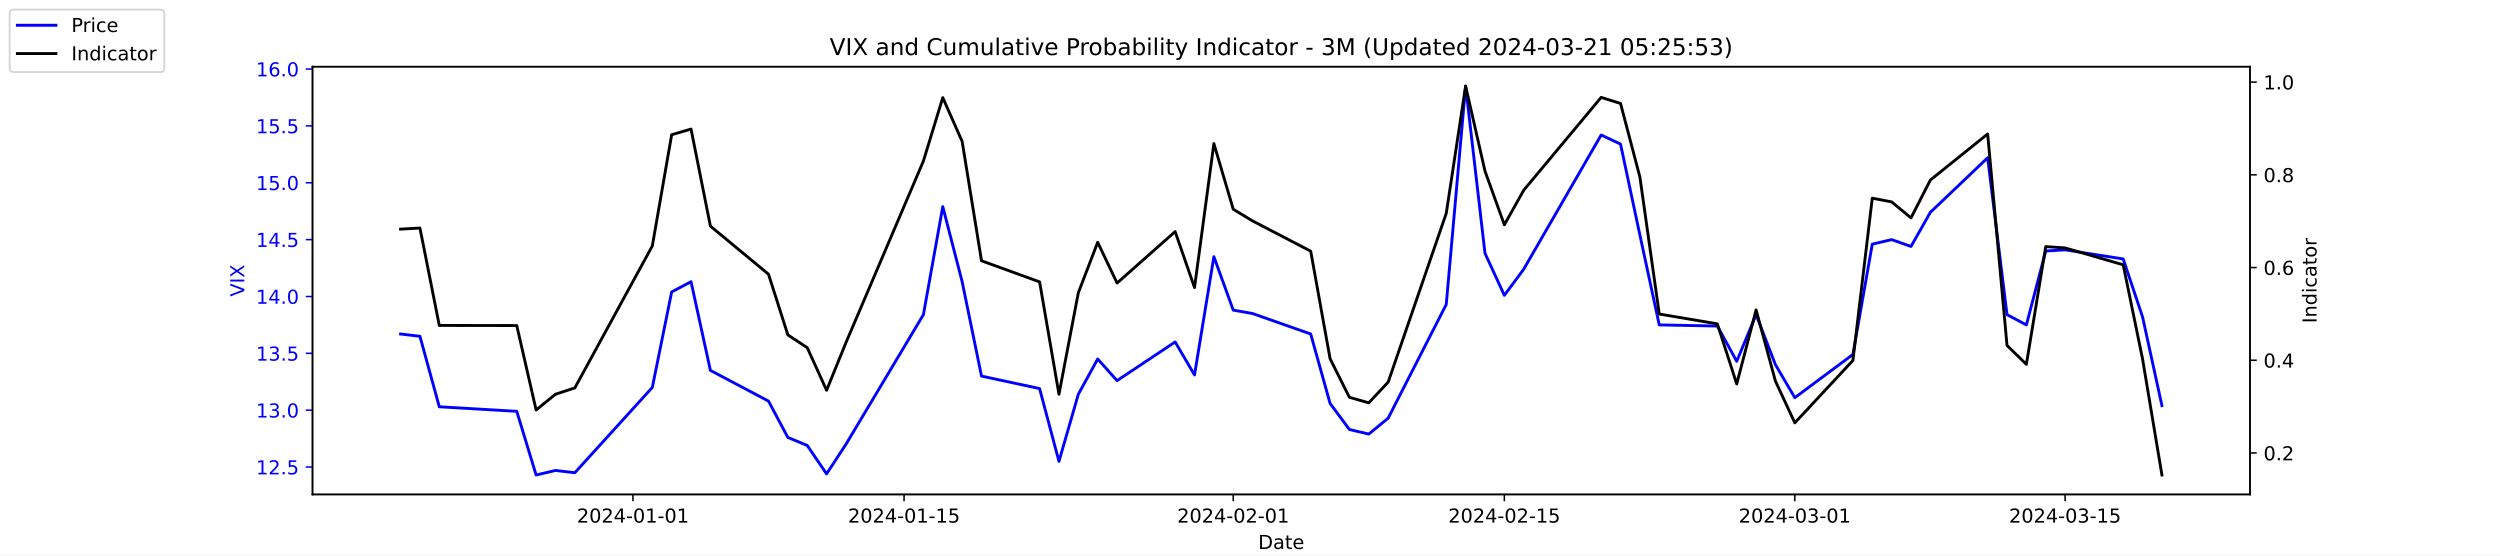
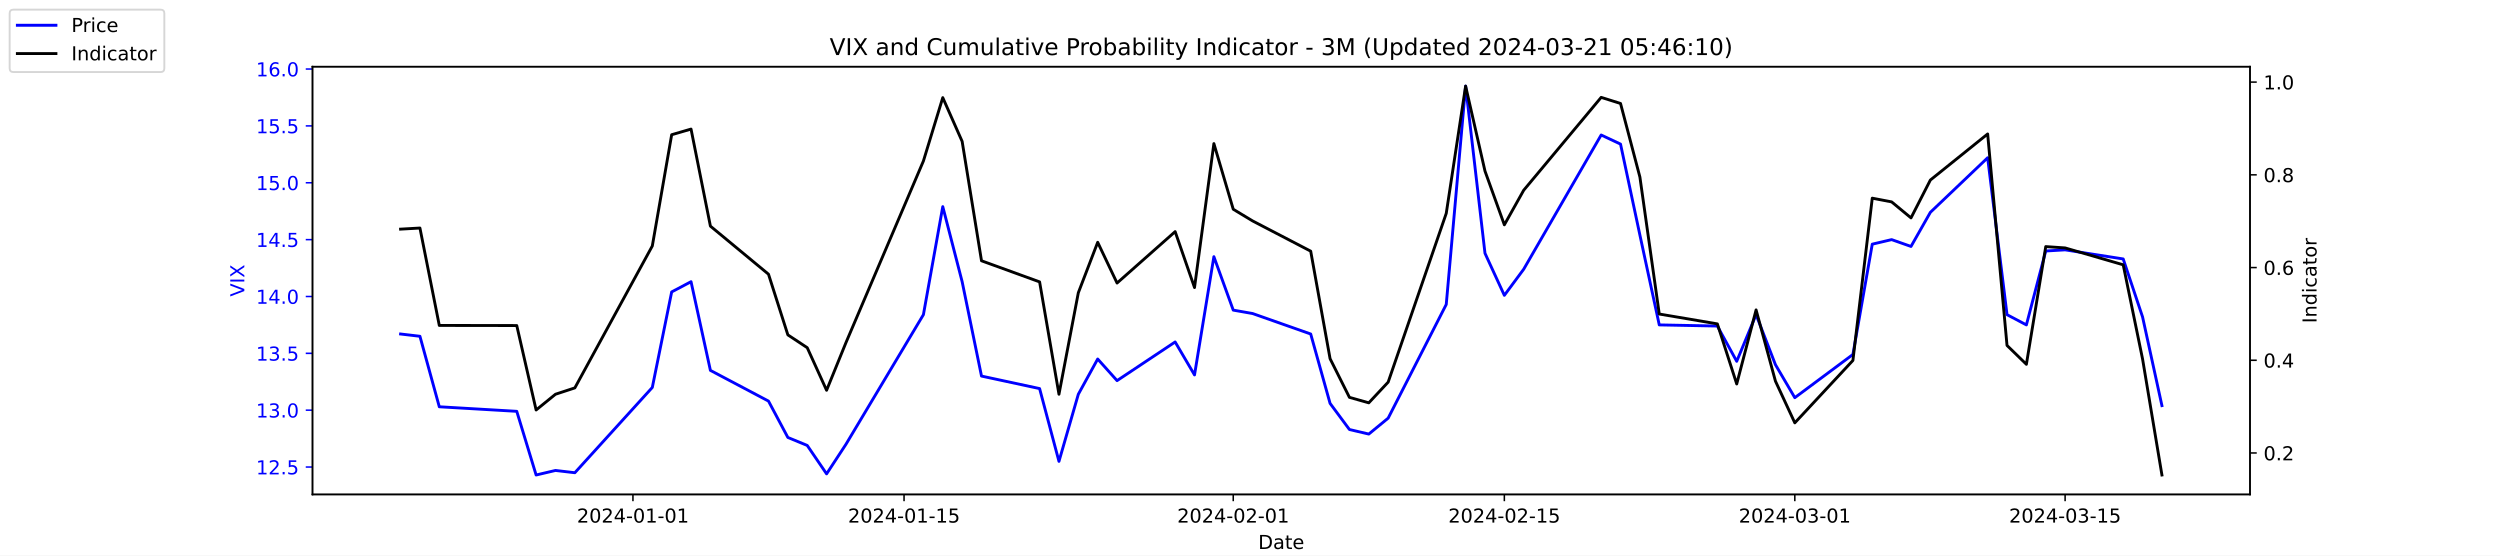
<svg xmlns="http://www.w3.org/2000/svg" xmlns:xlink="http://www.w3.org/1999/xlink" width="1296pt" height="288pt" viewBox="0 0 1296 288" version="1.1">
  <defs>
    <style type="text/css">*{stroke-linejoin: round; stroke-linecap: butt}</style>
  </defs>
  <g id="figure_1">
    <g id="patch_1">
      <path d="M 0 288  L 1296 288  L 1296 0  L 0 0  z " style="fill: #ffffff" />
    </g>
    <g id="axes_1">
      <g id="patch_2">
        <path d="M 162 256.32  L 1166.4 256.32  L 1166.4 34.56  L 162 34.56  z " style="fill: #ffffff" />
      </g>
      <g id="matplotlib.axis_1">
        <g id="xtick_1">
          <g id="line2d_1">
            <defs>
-               <path id="m67a5e2d4c6" d="M 0 0  L 0 3.5  " style="stroke: #000000; stroke-width: 0.8" />
+               <path id="m54976700dc" d="M 0 0  L 0 3.5  " style="stroke: #000000; stroke-width: 0.8" />
            </defs>
            <g>
-               <use xlink:href="#m67a5e2d4c6" x="328.117" y="256.32" style="stroke: #000000; stroke-width: 0.8" />
+               <use xlink:href="#m54976700dc" x="328.117" y="256.32" style="stroke: #000000; stroke-width: 0.8" />
            </g>
          </g>
          <g id="text_1">
            <g transform="translate(299.0595 270.9184) scale(0.1 -0.1)">
              <defs>
                <path id="DejaVuSans-32" d="M 1228 531  L 3431 531  L 3431 0  L 469 0  L 469 531  Q 828 903 1448 1529  Q 2069 2156 2228 2338  Q 2531 2678 2651 2914  Q 2772 3150 2772 3378  Q 2772 3750 2511 3984  Q 2250 4219 1831 4219  Q 1534 4219 1204 4116  Q 875 4013 500 3803  L 500 4441  Q 881 4594 1212 4672  Q 1544 4750 1819 4750  Q 2544 4750 2975 4387  Q 3406 4025 3406 3419  Q 3406 3131 3298 2873  Q 3191 2616 2906 2266  Q 2828 2175 2409 1742  Q 1991 1309 1228 531  z " transform="scale(0.015625)" />
                <path id="DejaVuSans-30" d="M 2034 4250  Q 1547 4250 1301 3770  Q 1056 3291 1056 2328  Q 1056 1369 1301 889  Q 1547 409 2034 409  Q 2525 409 2770 889  Q 3016 1369 3016 2328  Q 3016 3291 2770 3770  Q 2525 4250 2034 4250  z M 2034 4750  Q 2819 4750 3233 4129  Q 3647 3509 3647 2328  Q 3647 1150 3233 529  Q 2819 -91 2034 -91  Q 1250 -91 836 529  Q 422 1150 422 2328  Q 422 3509 836 4129  Q 1250 4750 2034 4750  z " transform="scale(0.015625)" />
                <path id="DejaVuSans-34" d="M 2419 4116  L 825 1625  L 2419 1625  L 2419 4116  z M 2253 4666  L 3047 4666  L 3047 1625  L 3713 1625  L 3713 1100  L 3047 1100  L 3047 0  L 2419 0  L 2419 1100  L 313 1100  L 313 1709  L 2253 4666  z " transform="scale(0.015625)" />
                <path id="DejaVuSans-2d" d="M 313 2009  L 1997 2009  L 1997 1497  L 313 1497  L 313 2009  z " transform="scale(0.015625)" />
                <path id="DejaVuSans-31" d="M 794 531  L 1825 531  L 1825 4091  L 703 3866  L 703 4441  L 1819 4666  L 2450 4666  L 2450 531  L 3481 531  L 3481 0  L 794 0  L 794 531  z " transform="scale(0.015625)" />
              </defs>
              <use xlink:href="#DejaVuSans-32" />
              <use xlink:href="#DejaVuSans-30" x="63.623" />
              <use xlink:href="#DejaVuSans-32" x="127.246" />
              <use xlink:href="#DejaVuSans-34" x="190.869" />
              <use xlink:href="#DejaVuSans-2d" x="254.492" />
              <use xlink:href="#DejaVuSans-30" x="290.576" />
              <use xlink:href="#DejaVuSans-31" x="354.199" />
              <use xlink:href="#DejaVuSans-2d" x="417.822" />
              <use xlink:href="#DejaVuSans-30" x="453.906" />
              <use xlink:href="#DejaVuSans-31" x="517.529" />
            </g>
          </g>
        </g>
        <g id="xtick_2">
          <g id="line2d_2">
            <g>
-               <use xlink:href="#m67a5e2d4c6" x="468.657" y="256.32" style="stroke: #000000; stroke-width: 0.8" />
+               <use xlink:href="#m54976700dc" x="468.657" y="256.32" style="stroke: #000000; stroke-width: 0.8" />
            </g>
          </g>
          <g id="text_2">
            <g transform="translate(439.5994 270.9184) scale(0.1 -0.1)">
              <defs>
                <path id="DejaVuSans-35" d="M 691 4666  L 3169 4666  L 3169 4134  L 1269 4134  L 1269 2991  Q 1406 3038 1543 3061  Q 1681 3084 1819 3084  Q 2600 3084 3056 2656  Q 3513 2228 3513 1497  Q 3513 744 3044 326  Q 2575 -91 1722 -91  Q 1428 -91 1123 -41  Q 819 9 494 109  L 494 744  Q 775 591 1075 516  Q 1375 441 1709 441  Q 2250 441 2565 725  Q 2881 1009 2881 1497  Q 2881 1984 2565 2268  Q 2250 2553 1709 2553  Q 1456 2553 1204 2497  Q 953 2441 691 2322  L 691 4666  z " transform="scale(0.015625)" />
              </defs>
              <use xlink:href="#DejaVuSans-32" />
              <use xlink:href="#DejaVuSans-30" x="63.623" />
              <use xlink:href="#DejaVuSans-32" x="127.246" />
              <use xlink:href="#DejaVuSans-34" x="190.869" />
              <use xlink:href="#DejaVuSans-2d" x="254.492" />
              <use xlink:href="#DejaVuSans-30" x="290.576" />
              <use xlink:href="#DejaVuSans-31" x="354.199" />
              <use xlink:href="#DejaVuSans-2d" x="417.822" />
              <use xlink:href="#DejaVuSans-31" x="453.906" />
              <use xlink:href="#DejaVuSans-35" x="517.529" />
            </g>
          </g>
        </g>
        <g id="xtick_3">
          <g id="line2d_3">
            <g>
-               <use xlink:href="#m67a5e2d4c6" x="639.313" y="256.32" style="stroke: #000000; stroke-width: 0.8" />
+               <use xlink:href="#m54976700dc" x="639.313" y="256.32" style="stroke: #000000; stroke-width: 0.8" />
            </g>
          </g>
          <g id="text_3">
            <g transform="translate(610.2549 270.9184) scale(0.1 -0.1)">
              <use xlink:href="#DejaVuSans-32" />
              <use xlink:href="#DejaVuSans-30" x="63.623" />
              <use xlink:href="#DejaVuSans-32" x="127.246" />
              <use xlink:href="#DejaVuSans-34" x="190.869" />
              <use xlink:href="#DejaVuSans-2d" x="254.492" />
              <use xlink:href="#DejaVuSans-30" x="290.576" />
              <use xlink:href="#DejaVuSans-32" x="354.199" />
              <use xlink:href="#DejaVuSans-2d" x="417.822" />
              <use xlink:href="#DejaVuSans-30" x="453.906" />
              <use xlink:href="#DejaVuSans-31" x="517.529" />
            </g>
          </g>
        </g>
        <g id="xtick_4">
          <g id="line2d_4">
            <g>
-               <use xlink:href="#m67a5e2d4c6" x="779.853" y="256.32" style="stroke: #000000; stroke-width: 0.8" />
+               <use xlink:href="#m54976700dc" x="779.853" y="256.32" style="stroke: #000000; stroke-width: 0.8" />
            </g>
          </g>
          <g id="text_4">
            <g transform="translate(750.7948 270.9184) scale(0.1 -0.1)">
              <use xlink:href="#DejaVuSans-32" />
              <use xlink:href="#DejaVuSans-30" x="63.623" />
              <use xlink:href="#DejaVuSans-32" x="127.246" />
              <use xlink:href="#DejaVuSans-34" x="190.869" />
              <use xlink:href="#DejaVuSans-2d" x="254.492" />
              <use xlink:href="#DejaVuSans-30" x="290.576" />
              <use xlink:href="#DejaVuSans-32" x="354.199" />
              <use xlink:href="#DejaVuSans-2d" x="417.822" />
              <use xlink:href="#DejaVuSans-31" x="453.906" />
              <use xlink:href="#DejaVuSans-35" x="517.529" />
            </g>
          </g>
        </g>
        <g id="xtick_5">
          <g id="line2d_5">
            <g>
-               <use xlink:href="#m67a5e2d4c6" x="930.431" y="256.32" style="stroke: #000000; stroke-width: 0.8" />
+               <use xlink:href="#m54976700dc" x="930.431" y="256.32" style="stroke: #000000; stroke-width: 0.8" />
            </g>
          </g>
          <g id="text_5">
            <g transform="translate(901.3732 270.9184) scale(0.1 -0.1)">
              <defs>
                <path id="DejaVuSans-33" d="M 2597 2516  Q 3050 2419 3304 2112  Q 3559 1806 3559 1356  Q 3559 666 3084 287  Q 2609 -91 1734 -91  Q 1441 -91 1130 -33  Q 819 25 488 141  L 488 750  Q 750 597 1062 519  Q 1375 441 1716 441  Q 2309 441 2620 675  Q 2931 909 2931 1356  Q 2931 1769 2642 2001  Q 2353 2234 1838 2234  L 1294 2234  L 1294 2753  L 1863 2753  Q 2328 2753 2575 2939  Q 2822 3125 2822 3475  Q 2822 3834 2567 4026  Q 2313 4219 1838 4219  Q 1578 4219 1281 4162  Q 984 4106 628 3988  L 628 4550  Q 988 4650 1302 4700  Q 1616 4750 1894 4750  Q 2613 4750 3031 4423  Q 3450 4097 3450 3541  Q 3450 3153 3228 2886  Q 3006 2619 2597 2516  z " transform="scale(0.015625)" />
              </defs>
              <use xlink:href="#DejaVuSans-32" />
              <use xlink:href="#DejaVuSans-30" x="63.623" />
              <use xlink:href="#DejaVuSans-32" x="127.246" />
              <use xlink:href="#DejaVuSans-34" x="190.869" />
              <use xlink:href="#DejaVuSans-2d" x="254.492" />
              <use xlink:href="#DejaVuSans-30" x="290.576" />
              <use xlink:href="#DejaVuSans-33" x="354.199" />
              <use xlink:href="#DejaVuSans-2d" x="417.822" />
              <use xlink:href="#DejaVuSans-30" x="453.906" />
              <use xlink:href="#DejaVuSans-31" x="517.529" />
            </g>
          </g>
        </g>
        <g id="xtick_6">
          <g id="line2d_6">
            <g>
-               <use xlink:href="#m67a5e2d4c6" x="1070.553" y="256.32" style="stroke: #000000; stroke-width: 0.8" />
+               <use xlink:href="#m54976700dc" x="1070.553" y="256.32" style="stroke: #000000; stroke-width: 0.8" />
            </g>
          </g>
          <g id="text_6">
            <g transform="translate(1041.495 270.9184) scale(0.1 -0.1)">
              <use xlink:href="#DejaVuSans-32" />
              <use xlink:href="#DejaVuSans-30" x="63.623" />
              <use xlink:href="#DejaVuSans-32" x="127.246" />
              <use xlink:href="#DejaVuSans-34" x="190.869" />
              <use xlink:href="#DejaVuSans-2d" x="254.492" />
              <use xlink:href="#DejaVuSans-30" x="290.576" />
              <use xlink:href="#DejaVuSans-33" x="354.199" />
              <use xlink:href="#DejaVuSans-2d" x="417.822" />
              <use xlink:href="#DejaVuSans-31" x="453.906" />
              <use xlink:href="#DejaVuSans-35" x="517.529" />
            </g>
          </g>
        </g>
        <g id="text_7">
          <g transform="translate(652.2492 284.5966) scale(0.1 -0.1)">
            <defs>
              <path id="DejaVuSans-44" d="M 1259 4147  L 1259 519  L 2022 519  Q 2988 519 3436 956  Q 3884 1394 3884 2338  Q 3884 3275 3436 3711  Q 2988 4147 2022 4147  L 1259 4147  z M 628 4666  L 1925 4666  Q 3281 4666 3915 4102  Q 4550 3538 4550 2338  Q 4550 1131 3912 565  Q 3275 0 1925 0  L 628 0  L 628 4666  z " transform="scale(0.015625)" />
              <path id="DejaVuSans-61" d="M 2194 1759  Q 1497 1759 1228 1600  Q 959 1441 959 1056  Q 959 750 1161 570  Q 1363 391 1709 391  Q 2188 391 2477 730  Q 2766 1069 2766 1631  L 2766 1759  L 2194 1759  z M 3341 1997  L 3341 0  L 2766 0  L 2766 531  Q 2569 213 2275 61  Q 1981 -91 1556 -91  Q 1019 -91 701 211  Q 384 513 384 1019  Q 384 1609 779 1909  Q 1175 2209 1959 2209  L 2766 2209  L 2766 2266  Q 2766 2663 2505 2880  Q 2244 3097 1772 3097  Q 1472 3097 1187 3025  Q 903 2953 641 2809  L 641 3341  Q 956 3463 1253 3523  Q 1550 3584 1831 3584  Q 2591 3584 2966 3190  Q 3341 2797 3341 1997  z " transform="scale(0.015625)" />
              <path id="DejaVuSans-74" d="M 1172 4494  L 1172 3500  L 2356 3500  L 2356 3053  L 1172 3053  L 1172 1153  Q 1172 725 1289 603  Q 1406 481 1766 481  L 2356 481  L 2356 0  L 1766 0  Q 1100 0 847 248  Q 594 497 594 1153  L 594 3053  L 172 3053  L 172 3500  L 594 3500  L 594 4494  L 1172 4494  z " transform="scale(0.015625)" />
              <path id="DejaVuSans-65" d="M 3597 1894  L 3597 1613  L 953 1613  Q 991 1019 1311 708  Q 1631 397 2203 397  Q 2534 397 2845 478  Q 3156 559 3463 722  L 3463 178  Q 3153 47 2828 -22  Q 2503 -91 2169 -91  Q 1331 -91 842 396  Q 353 884 353 1716  Q 353 2575 817 3079  Q 1281 3584 2069 3584  Q 2775 3584 3186 3129  Q 3597 2675 3597 1894  z M 3022 2063  Q 3016 2534 2758 2815  Q 2500 3097 2075 3097  Q 1594 3097 1305 2825  Q 1016 2553 972 2059  L 3022 2063  z " transform="scale(0.015625)" />
            </defs>
            <use xlink:href="#DejaVuSans-44" />
            <use xlink:href="#DejaVuSans-61" x="77.002" />
            <use xlink:href="#DejaVuSans-74" x="138.281" />
            <use xlink:href="#DejaVuSans-65" x="177.49" />
          </g>
        </g>
      </g>
      <g id="matplotlib.axis_2">
        <g id="ytick_1">
          <g id="line2d_7">
            <defs>
-               <path id="m77e3bd11c6" d="M 0 0  L -3.5 0  " style="stroke: #0000ff; stroke-width: 0.8" />
+               <path id="m5f37b8e9ca" d="M 0 0  L -3.5 0  " style="stroke: #0000ff; stroke-width: 0.8" />
            </defs>
            <g>
-               <use xlink:href="#m77e3bd11c6" x="162" y="242.114" style="fill: #0000ff; stroke: #0000ff; stroke-width: 0.8" />
+               <use xlink:href="#m5f37b8e9ca" x="162" y="242.114" style="fill: #0000ff; stroke: #0000ff; stroke-width: 0.8" />
            </g>
          </g>
          <g id="text_8">
            <g style="fill: #0000ff" transform="translate(132.7344 245.9129) scale(0.1 -0.1)">
              <defs>
                <path id="DejaVuSans-2e" d="M 684 794  L 1344 794  L 1344 0  L 684 0  L 684 794  z " transform="scale(0.015625)" />
              </defs>
              <use xlink:href="#DejaVuSans-31" />
              <use xlink:href="#DejaVuSans-32" x="63.623" />
              <use xlink:href="#DejaVuSans-2e" x="127.246" />
              <use xlink:href="#DejaVuSans-35" x="159.033" />
            </g>
          </g>
        </g>
        <g id="ytick_2">
          <g id="line2d_8">
            <g>
-               <use xlink:href="#m77e3bd11c6" x="162" y="212.64" style="fill: #0000ff; stroke: #0000ff; stroke-width: 0.8" />
+               <use xlink:href="#m5f37b8e9ca" x="162" y="212.64" style="fill: #0000ff; stroke: #0000ff; stroke-width: 0.8" />
            </g>
          </g>
          <g id="text_9">
            <g style="fill: #0000ff" transform="translate(132.7344 216.4392) scale(0.1 -0.1)">
              <use xlink:href="#DejaVuSans-31" />
              <use xlink:href="#DejaVuSans-33" x="63.623" />
              <use xlink:href="#DejaVuSans-2e" x="127.246" />
              <use xlink:href="#DejaVuSans-30" x="159.033" />
            </g>
          </g>
        </g>
        <g id="ytick_3">
          <g id="line2d_9">
            <g>
-               <use xlink:href="#m77e3bd11c6" x="162" y="183.166" style="fill: #0000ff; stroke: #0000ff; stroke-width: 0.8" />
+               <use xlink:href="#m5f37b8e9ca" x="162" y="183.166" style="fill: #0000ff; stroke: #0000ff; stroke-width: 0.8" />
            </g>
          </g>
          <g id="text_10">
            <g style="fill: #0000ff" transform="translate(132.7344 186.9656) scale(0.1 -0.1)">
              <use xlink:href="#DejaVuSans-31" />
              <use xlink:href="#DejaVuSans-33" x="63.623" />
              <use xlink:href="#DejaVuSans-2e" x="127.246" />
              <use xlink:href="#DejaVuSans-35" x="159.033" />
            </g>
          </g>
        </g>
        <g id="ytick_4">
          <g id="line2d_10">
            <g>
-               <use xlink:href="#m77e3bd11c6" x="162" y="153.693" style="fill: #0000ff; stroke: #0000ff; stroke-width: 0.8" />
+               <use xlink:href="#m5f37b8e9ca" x="162" y="153.693" style="fill: #0000ff; stroke: #0000ff; stroke-width: 0.8" />
            </g>
          </g>
          <g id="text_11">
            <g style="fill: #0000ff" transform="translate(132.7344 157.4919) scale(0.1 -0.1)">
              <use xlink:href="#DejaVuSans-31" />
              <use xlink:href="#DejaVuSans-34" x="63.623" />
              <use xlink:href="#DejaVuSans-2e" x="127.246" />
              <use xlink:href="#DejaVuSans-30" x="159.033" />
            </g>
          </g>
        </g>
        <g id="ytick_5">
          <g id="line2d_11">
            <g>
-               <use xlink:href="#m77e3bd11c6" x="162" y="124.219" style="fill: #0000ff; stroke: #0000ff; stroke-width: 0.8" />
+               <use xlink:href="#m5f37b8e9ca" x="162" y="124.219" style="fill: #0000ff; stroke: #0000ff; stroke-width: 0.8" />
            </g>
          </g>
          <g id="text_12">
            <g style="fill: #0000ff" transform="translate(132.7344 128.0182) scale(0.1 -0.1)">
              <use xlink:href="#DejaVuSans-31" />
              <use xlink:href="#DejaVuSans-34" x="63.623" />
              <use xlink:href="#DejaVuSans-2e" x="127.246" />
              <use xlink:href="#DejaVuSans-35" x="159.033" />
            </g>
          </g>
        </g>
        <g id="ytick_6">
          <g id="line2d_12">
            <g>
-               <use xlink:href="#m77e3bd11c6" x="162" y="94.745" style="fill: #0000ff; stroke: #0000ff; stroke-width: 0.8" />
+               <use xlink:href="#m5f37b8e9ca" x="162" y="94.745" style="fill: #0000ff; stroke: #0000ff; stroke-width: 0.8" />
            </g>
          </g>
          <g id="text_13">
            <g style="fill: #0000ff" transform="translate(132.7344 98.5445) scale(0.1 -0.1)">
              <use xlink:href="#DejaVuSans-31" />
              <use xlink:href="#DejaVuSans-35" x="63.623" />
              <use xlink:href="#DejaVuSans-2e" x="127.246" />
              <use xlink:href="#DejaVuSans-30" x="159.033" />
            </g>
          </g>
        </g>
        <g id="ytick_7">
          <g id="line2d_13">
            <g>
-               <use xlink:href="#m77e3bd11c6" x="162" y="65.272" style="fill: #0000ff; stroke: #0000ff; stroke-width: 0.8" />
+               <use xlink:href="#m5f37b8e9ca" x="162" y="65.272" style="fill: #0000ff; stroke: #0000ff; stroke-width: 0.8" />
            </g>
          </g>
          <g id="text_14">
            <g style="fill: #0000ff" transform="translate(132.7344 69.07082) scale(0.1 -0.1)">
              <use xlink:href="#DejaVuSans-31" />
              <use xlink:href="#DejaVuSans-35" x="63.623" />
              <use xlink:href="#DejaVuSans-2e" x="127.246" />
              <use xlink:href="#DejaVuSans-35" x="159.033" />
            </g>
          </g>
        </g>
        <g id="ytick_8">
          <g id="line2d_14">
            <g>
-               <use xlink:href="#m77e3bd11c6" x="162" y="35.798" style="fill: #0000ff; stroke: #0000ff; stroke-width: 0.8" />
+               <use xlink:href="#m5f37b8e9ca" x="162" y="35.798" style="fill: #0000ff; stroke: #0000ff; stroke-width: 0.8" />
            </g>
          </g>
          <g id="text_15">
            <g style="fill: #0000ff" transform="translate(132.7344 39.59714) scale(0.1 -0.1)">
              <defs>
                <path id="DejaVuSans-36" d="M 2113 2584  Q 1688 2584 1439 2293  Q 1191 2003 1191 1497  Q 1191 994 1439 701  Q 1688 409 2113 409  Q 2538 409 2786 701  Q 3034 994 3034 1497  Q 3034 2003 2786 2293  Q 2538 2584 2113 2584  z M 3366 4563  L 3366 3988  Q 3128 4100 2886 4159  Q 2644 4219 2406 4219  Q 1781 4219 1451 3797  Q 1122 3375 1075 2522  Q 1259 2794 1537 2939  Q 1816 3084 2150 3084  Q 2853 3084 3261 2657  Q 3669 2231 3669 1497  Q 3669 778 3244 343  Q 2819 -91 2113 -91  Q 1303 -91 875 529  Q 447 1150 447 2328  Q 447 3434 972 4092  Q 1497 4750 2381 4750  Q 2619 4750 2861 4703  Q 3103 4656 3366 4563  z " transform="scale(0.015625)" />
              </defs>
              <use xlink:href="#DejaVuSans-31" />
              <use xlink:href="#DejaVuSans-36" x="63.623" />
              <use xlink:href="#DejaVuSans-2e" x="127.246" />
              <use xlink:href="#DejaVuSans-30" x="159.033" />
            </g>
          </g>
        </g>
        <g id="text_16">
          <g style="fill: #0000ff" transform="translate(126.6547 153.7603) rotate(-90) scale(0.1 -0.1)">
            <defs>
              <path id="DejaVuSans-56" d="M 1831 0  L 50 4666  L 709 4666  L 2188 738  L 3669 4666  L 4325 4666  L 2547 0  L 1831 0  z " transform="scale(0.015625)" />
              <path id="DejaVuSans-49" d="M 628 4666  L 1259 4666  L 1259 0  L 628 0  L 628 4666  z " transform="scale(0.015625)" />
              <path id="DejaVuSans-58" d="M 403 4666  L 1081 4666  L 2241 2931  L 3406 4666  L 4084 4666  L 2584 2425  L 4184 0  L 3506 0  L 2194 1984  L 872 0  L 191 0  L 1856 2491  L 403 4666  z " transform="scale(0.015625)" />
            </defs>
            <use xlink:href="#DejaVuSans-56" />
            <use xlink:href="#DejaVuSans-49" x="68.408" />
            <use xlink:href="#DejaVuSans-58" x="97.9" />
          </g>
        </g>
      </g>
      <g id="line2d_15">
-         <path d="M 207.655 173.145  L 217.693 174.324  L 227.732 210.872  L 267.886 213.23  L 277.924 246.24  L 287.963 243.882  L 298.002 245.061  L 338.156 200.851  L 348.194 151.335  L 358.233 146.029  L 368.272 192.008  L 398.387 207.924  L 408.426 226.787  L 418.464 230.914  L 428.503 245.651  L 438.541 230.324  L 478.696 163.124  L 488.734 107.124  L 498.773 146.029  L 508.811 194.956  L 538.927 201.44  L 548.966 239.166  L 559.004 204.387  L 569.043 186.114  L 579.081 197.314  L 609.197 177.272  L 619.236 194.366  L 629.274 133.061  L 639.313 160.766  L 649.351 162.535  L 679.467 173.145  L 689.506 209.103  L 699.544 222.661  L 709.583 225.019  L 719.621 216.766  L 749.737 157.819  L 759.775 44.64  L 769.814 131.293  L 779.853 153.103  L 789.891 139.545  L 830.045 69.987  L 840.084 74.703  L 850.123 121.861  L 860.161 168.429  L 890.277 169.019  L 900.315 187.293  L 910.354 163.124  L 920.392 189.061  L 930.431 206.156  L 960.547 183.756  L 970.585 126.577  L 980.624 124.219  L 990.662 127.756  L 1000.701 110.072  L 1030.398 81.777  L 1040.437 163.124  L 1050.476 168.429  L 1060.514 130.114  L 1070.553 129.524  L 1100.668 134.24  L 1110.707 164.303  L 1120.745 210.282  " clip-path="url(#p965112aa4f)" style="fill: none; stroke: #0000ff; stroke-width: 1.5; stroke-linecap: square" />
+         <path d="M 207.655 173.145  L 217.693 174.324  L 227.732 210.872  L 267.886 213.23  L 277.924 246.24  L 287.963 243.882  L 298.002 245.061  L 338.156 200.851  L 348.194 151.335  L 358.233 146.029  L 368.272 192.008  L 398.387 207.924  L 408.426 226.787  L 418.464 230.914  L 428.503 245.651  L 438.541 230.324  L 478.696 163.124  L 488.734 107.124  L 498.773 146.029  L 508.811 194.956  L 538.927 201.44  L 548.966 239.166  L 559.004 204.387  L 569.043 186.114  L 579.081 197.314  L 609.197 177.272  L 619.236 194.366  L 629.274 133.061  L 639.313 160.766  L 649.351 162.535  L 679.467 173.145  L 689.506 209.103  L 699.544 222.661  L 709.583 225.019  L 719.621 216.766  L 749.737 157.819  L 759.775 44.64  L 769.814 131.293  L 779.853 153.103  L 789.891 139.545  L 830.045 69.987  L 840.084 74.703  L 850.123 121.861  L 860.161 168.429  L 890.277 169.019  L 900.315 187.293  L 910.354 163.124  L 920.392 189.061  L 930.431 206.156  L 960.547 183.756  L 970.585 126.577  L 980.624 124.219  L 990.662 127.756  L 1000.701 110.072  L 1030.398 81.777  L 1040.437 163.124  L 1050.476 168.429  L 1060.514 130.114  L 1070.553 129.524  L 1100.668 134.24  L 1110.707 164.303  L 1120.745 210.282  " clip-path="url(#p21f5f10efd)" style="fill: none; stroke: #0000ff; stroke-width: 1.5; stroke-linecap: square" />
      </g>
      <g id="patch_3">
        <path d="M 162 256.32  L 162 34.56  " style="fill: none; stroke: #000000; stroke-width: 0.8; stroke-linejoin: miter; stroke-linecap: square" />
      </g>
      <g id="patch_4">
        <path d="M 1166.4 256.32  L 1166.4 34.56  " style="fill: none; stroke: #000000; stroke-width: 0.8; stroke-linejoin: miter; stroke-linecap: square" />
      </g>
      <g id="patch_5">
        <path d="M 162 256.32  L 1166.4 256.32  " style="fill: none; stroke: #000000; stroke-width: 0.8; stroke-linejoin: miter; stroke-linecap: square" />
      </g>
      <g id="patch_6">
        <path d="M 162 34.56  L 1166.4 34.56  " style="fill: none; stroke: #000000; stroke-width: 0.8; stroke-linejoin: miter; stroke-linecap: square" />
      </g>
    </g>
    <g id="axes_2">
      <g id="matplotlib.axis_3">
        <g id="ytick_9">
          <g id="line2d_16">
            <defs>
-               <path id="m6b52534c2d" d="M 0 0  L 3.5 0  " style="stroke: #000000; stroke-width: 0.8" />
+               <path id="mcc34819fd2" d="M 0 0  L 3.5 0  " style="stroke: #000000; stroke-width: 0.8" />
            </defs>
            <g>
-               <use xlink:href="#m6b52534c2d" x="1166.4" y="234.83" style="stroke: #000000; stroke-width: 0.8" />
+               <use xlink:href="#mcc34819fd2" x="1166.4" y="234.83" style="stroke: #000000; stroke-width: 0.8" />
            </g>
          </g>
          <g id="text_17">
            <g transform="translate(1173.4 238.6289) scale(0.1 -0.1)">
              <use xlink:href="#DejaVuSans-30" />
              <use xlink:href="#DejaVuSans-2e" x="63.623" />
              <use xlink:href="#DejaVuSans-32" x="95.41" />
            </g>
          </g>
        </g>
        <g id="ytick_10">
          <g id="line2d_17">
            <g>
-               <use xlink:href="#m6b52534c2d" x="1166.4" y="186.763" style="stroke: #000000; stroke-width: 0.8" />
+               <use xlink:href="#mcc34819fd2" x="1166.4" y="186.763" style="stroke: #000000; stroke-width: 0.8" />
            </g>
          </g>
          <g id="text_18">
            <g transform="translate(1173.4 190.5618) scale(0.1 -0.1)">
              <use xlink:href="#DejaVuSans-30" />
              <use xlink:href="#DejaVuSans-2e" x="63.623" />
              <use xlink:href="#DejaVuSans-34" x="95.41" />
            </g>
          </g>
        </g>
        <g id="ytick_11">
          <g id="line2d_18">
            <g>
-               <use xlink:href="#m6b52534c2d" x="1166.4" y="138.695" style="stroke: #000000; stroke-width: 0.8" />
+               <use xlink:href="#mcc34819fd2" x="1166.4" y="138.695" style="stroke: #000000; stroke-width: 0.8" />
            </g>
          </g>
          <g id="text_19">
            <g transform="translate(1173.4 142.4947) scale(0.1 -0.1)">
              <use xlink:href="#DejaVuSans-30" />
              <use xlink:href="#DejaVuSans-2e" x="63.623" />
              <use xlink:href="#DejaVuSans-36" x="95.41" />
            </g>
          </g>
        </g>
        <g id="ytick_12">
          <g id="line2d_19">
            <g>
-               <use xlink:href="#m6b52534c2d" x="1166.4" y="90.628" style="stroke: #000000; stroke-width: 0.8" />
+               <use xlink:href="#mcc34819fd2" x="1166.4" y="90.628" style="stroke: #000000; stroke-width: 0.8" />
            </g>
          </g>
          <g id="text_20">
            <g transform="translate(1173.4 94.42763) scale(0.1 -0.1)">
              <defs>
                <path id="DejaVuSans-38" d="M 2034 2216  Q 1584 2216 1326 1975  Q 1069 1734 1069 1313  Q 1069 891 1326 650  Q 1584 409 2034 409  Q 2484 409 2743 651  Q 3003 894 3003 1313  Q 3003 1734 2745 1975  Q 2488 2216 2034 2216  z M 1403 2484  Q 997 2584 770 2862  Q 544 3141 544 3541  Q 544 4100 942 4425  Q 1341 4750 2034 4750  Q 2731 4750 3128 4425  Q 3525 4100 3525 3541  Q 3525 3141 3298 2862  Q 3072 2584 2669 2484  Q 3125 2378 3379 2068  Q 3634 1759 3634 1313  Q 3634 634 3220 271  Q 2806 -91 2034 -91  Q 1263 -91 848 271  Q 434 634 434 1313  Q 434 1759 690 2068  Q 947 2378 1403 2484  z M 1172 3481  Q 1172 3119 1398 2916  Q 1625 2713 2034 2713  Q 2441 2713 2670 2916  Q 2900 3119 2900 3481  Q 2900 3844 2670 4047  Q 2441 4250 2034 4250  Q 1625 4250 1398 4047  Q 1172 3844 1172 3481  z " transform="scale(0.015625)" />
              </defs>
              <use xlink:href="#DejaVuSans-30" />
              <use xlink:href="#DejaVuSans-2e" x="63.623" />
              <use xlink:href="#DejaVuSans-38" x="95.41" />
            </g>
          </g>
        </g>
        <g id="ytick_13">
          <g id="line2d_20">
            <g>
-               <use xlink:href="#m6b52534c2d" x="1166.4" y="42.561" style="stroke: #000000; stroke-width: 0.8" />
+               <use xlink:href="#mcc34819fd2" x="1166.4" y="42.561" style="stroke: #000000; stroke-width: 0.8" />
            </g>
          </g>
          <g id="text_21">
            <g transform="translate(1173.4 46.36054) scale(0.1 -0.1)">
              <use xlink:href="#DejaVuSans-31" />
              <use xlink:href="#DejaVuSans-2e" x="63.623" />
              <use xlink:href="#DejaVuSans-30" x="95.41" />
            </g>
          </g>
        </g>
        <g id="text_22">
          <g transform="translate(1200.902 167.5353) rotate(-90) scale(0.1 -0.1)">
            <defs>
              <path id="DejaVuSans-6e" d="M 3513 2113  L 3513 0  L 2938 0  L 2938 2094  Q 2938 2591 2744 2837  Q 2550 3084 2163 3084  Q 1697 3084 1428 2787  Q 1159 2491 1159 1978  L 1159 0  L 581 0  L 581 3500  L 1159 3500  L 1159 2956  Q 1366 3272 1645 3428  Q 1925 3584 2291 3584  Q 2894 3584 3203 3211  Q 3513 2838 3513 2113  z " transform="scale(0.015625)" />
              <path id="DejaVuSans-64" d="M 2906 2969  L 2906 4863  L 3481 4863  L 3481 0  L 2906 0  L 2906 525  Q 2725 213 2448 61  Q 2172 -91 1784 -91  Q 1150 -91 751 415  Q 353 922 353 1747  Q 353 2572 751 3078  Q 1150 3584 1784 3584  Q 2172 3584 2448 3432  Q 2725 3281 2906 2969  z M 947 1747  Q 947 1113 1208 752  Q 1469 391 1925 391  Q 2381 391 2643 752  Q 2906 1113 2906 1747  Q 2906 2381 2643 2742  Q 2381 3103 1925 3103  Q 1469 3103 1208 2742  Q 947 2381 947 1747  z " transform="scale(0.015625)" />
              <path id="DejaVuSans-69" d="M 603 3500  L 1178 3500  L 1178 0  L 603 0  L 603 3500  z M 603 4863  L 1178 4863  L 1178 4134  L 603 4134  L 603 4863  z " transform="scale(0.015625)" />
              <path id="DejaVuSans-63" d="M 3122 3366  L 3122 2828  Q 2878 2963 2633 3030  Q 2388 3097 2138 3097  Q 1578 3097 1268 2742  Q 959 2388 959 1747  Q 959 1106 1268 751  Q 1578 397 2138 397  Q 2388 397 2633 464  Q 2878 531 3122 666  L 3122 134  Q 2881 22 2623 -34  Q 2366 -91 2075 -91  Q 1284 -91 818 406  Q 353 903 353 1747  Q 353 2603 823 3093  Q 1294 3584 2113 3584  Q 2378 3584 2631 3529  Q 2884 3475 3122 3366  z " transform="scale(0.015625)" />
              <path id="DejaVuSans-6f" d="M 1959 3097  Q 1497 3097 1228 2736  Q 959 2375 959 1747  Q 959 1119 1226 758  Q 1494 397 1959 397  Q 2419 397 2687 759  Q 2956 1122 2956 1747  Q 2956 2369 2687 2733  Q 2419 3097 1959 3097  z M 1959 3584  Q 2709 3584 3137 3096  Q 3566 2609 3566 1747  Q 3566 888 3137 398  Q 2709 -91 1959 -91  Q 1206 -91 779 398  Q 353 888 353 1747  Q 353 2609 779 3096  Q 1206 3584 1959 3584  z " transform="scale(0.015625)" />
              <path id="DejaVuSans-72" d="M 2631 2963  Q 2534 3019 2420 3045  Q 2306 3072 2169 3072  Q 1681 3072 1420 2755  Q 1159 2438 1159 1844  L 1159 0  L 581 0  L 581 3500  L 1159 3500  L 1159 2956  Q 1341 3275 1631 3429  Q 1922 3584 2338 3584  Q 2397 3584 2469 3576  Q 2541 3569 2628 3553  L 2631 2963  z " transform="scale(0.015625)" />
            </defs>
            <use xlink:href="#DejaVuSans-49" />
            <use xlink:href="#DejaVuSans-6e" x="29.492" />
            <use xlink:href="#DejaVuSans-64" x="92.871" />
            <use xlink:href="#DejaVuSans-69" x="156.348" />
            <use xlink:href="#DejaVuSans-63" x="184.131" />
            <use xlink:href="#DejaVuSans-61" x="239.111" />
            <use xlink:href="#DejaVuSans-74" x="300.391" />
            <use xlink:href="#DejaVuSans-6f" x="339.6" />
            <use xlink:href="#DejaVuSans-72" x="400.781" />
          </g>
        </g>
      </g>
      <g id="line2d_21">
-         <path d="M 207.655 118.785  L 217.693 118.215  L 227.732 168.702  L 267.886 168.766  L 277.924 212.536  L 287.963 204.375  L 298.002 201.083  L 338.156 127.51  L 348.194 69.845  L 358.233 66.915  L 368.272 117.222  L 398.387 142.148  L 408.426 173.603  L 418.464 180.24  L 428.503 202.315  L 438.541 177.626  L 478.696 83.469  L 488.734 50.619  L 498.773 73.302  L 508.811 135.186  L 538.927 146.13  L 548.966 204.375  L 559.004 151.759  L 569.043 125.612  L 579.081 146.728  L 609.197 120.074  L 619.236 149.064  L 629.274 74.439  L 639.313 108.474  L 649.351 114.528  L 679.467 130.205  L 689.506 185.929  L 699.544 205.987  L 709.583 208.829  L 719.621 198.097  L 749.737 110.6  L 759.775 44.64  L 769.814 88.676  L 779.853 116.542  L 789.891 98.609  L 830.045 50.476  L 840.084 53.639  L 850.123 91.778  L 860.161 162.793  L 890.277 167.904  L 900.315 199.048  L 910.354 160.653  L 920.392 197.591  L 930.431 219.207  L 960.547 186.854  L 970.585 102.734  L 980.624 104.66  L 990.662 112.95  L 1000.701 93.339  L 1030.398 69.447  L 1040.437 179.076  L 1050.476 188.86  L 1060.514 127.838  L 1070.553 128.524  L 1100.668 137.275  L 1110.707 186.111  L 1120.745 246.24  " clip-path="url(#p965112aa4f)" style="fill: none; stroke: #000000; stroke-width: 1.5; stroke-linecap: square" />
+         <path d="M 207.655 118.785  L 217.693 118.215  L 227.732 168.702  L 267.886 168.766  L 277.924 212.536  L 287.963 204.375  L 298.002 201.083  L 338.156 127.51  L 348.194 69.845  L 358.233 66.915  L 368.272 117.222  L 398.387 142.148  L 408.426 173.603  L 418.464 180.24  L 428.503 202.315  L 438.541 177.626  L 478.696 83.469  L 488.734 50.619  L 498.773 73.302  L 508.811 135.186  L 538.927 146.13  L 548.966 204.375  L 559.004 151.759  L 569.043 125.612  L 579.081 146.728  L 609.197 120.074  L 619.236 149.064  L 629.274 74.439  L 639.313 108.474  L 649.351 114.528  L 679.467 130.205  L 689.506 185.929  L 699.544 205.987  L 709.583 208.829  L 719.621 198.097  L 749.737 110.6  L 759.775 44.64  L 769.814 88.676  L 779.853 116.542  L 789.891 98.609  L 830.045 50.476  L 840.084 53.639  L 850.123 91.778  L 860.161 162.793  L 890.277 167.904  L 900.315 199.048  L 910.354 160.653  L 920.392 197.591  L 930.431 219.207  L 960.547 186.854  L 970.585 102.734  L 980.624 104.66  L 990.662 112.95  L 1000.701 93.339  L 1030.398 69.447  L 1040.437 179.076  L 1050.476 188.86  L 1060.514 127.838  L 1070.553 128.524  L 1100.668 137.275  L 1110.707 186.111  L 1120.745 246.24  " clip-path="url(#p21f5f10efd)" style="fill: none; stroke: #000000; stroke-width: 1.5; stroke-linecap: square" />
      </g>
      <g id="patch_7">
        <path d="M 162 256.32  L 162 34.56  " style="fill: none; stroke: #000000; stroke-width: 0.8; stroke-linejoin: miter; stroke-linecap: square" />
      </g>
      <g id="patch_8">
        <path d="M 1166.4 256.32  L 1166.4 34.56  " style="fill: none; stroke: #000000; stroke-width: 0.8; stroke-linejoin: miter; stroke-linecap: square" />
      </g>
      <g id="patch_9">
        <path d="M 162 256.32  L 1166.4 256.32  " style="fill: none; stroke: #000000; stroke-width: 0.8; stroke-linejoin: miter; stroke-linecap: square" />
      </g>
      <g id="patch_10">
        <path d="M 162 34.56  L 1166.4 34.56  " style="fill: none; stroke: #000000; stroke-width: 0.8; stroke-linejoin: miter; stroke-linecap: square" />
      </g>
      <g id="text_23">
        <g transform="translate(430.0941 28.56) scale(0.12 -0.12)">
          <defs>
            <path id="DejaVuSans-20" transform="scale(0.015625)" />
            <path id="DejaVuSans-43" d="M 4122 4306  L 4122 3641  Q 3803 3938 3442 4084  Q 3081 4231 2675 4231  Q 1875 4231 1450 3742  Q 1025 3253 1025 2328  Q 1025 1406 1450 917  Q 1875 428 2675 428  Q 3081 428 3442 575  Q 3803 722 4122 1019  L 4122 359  Q 3791 134 3420 21  Q 3050 -91 2638 -91  Q 1578 -91 968 557  Q 359 1206 359 2328  Q 359 3453 968 4101  Q 1578 4750 2638 4750  Q 3056 4750 3426 4639  Q 3797 4528 4122 4306  z " transform="scale(0.015625)" />
            <path id="DejaVuSans-75" d="M 544 1381  L 544 3500  L 1119 3500  L 1119 1403  Q 1119 906 1312 657  Q 1506 409 1894 409  Q 2359 409 2629 706  Q 2900 1003 2900 1516  L 2900 3500  L 3475 3500  L 3475 0  L 2900 0  L 2900 538  Q 2691 219 2414 64  Q 2138 -91 1772 -91  Q 1169 -91 856 284  Q 544 659 544 1381  z M 1991 3584  L 1991 3584  z " transform="scale(0.015625)" />
            <path id="DejaVuSans-6d" d="M 3328 2828  Q 3544 3216 3844 3400  Q 4144 3584 4550 3584  Q 5097 3584 5394 3201  Q 5691 2819 5691 2113  L 5691 0  L 5113 0  L 5113 2094  Q 5113 2597 4934 2840  Q 4756 3084 4391 3084  Q 3944 3084 3684 2787  Q 3425 2491 3425 1978  L 3425 0  L 2847 0  L 2847 2094  Q 2847 2600 2669 2842  Q 2491 3084 2119 3084  Q 1678 3084 1418 2786  Q 1159 2488 1159 1978  L 1159 0  L 581 0  L 581 3500  L 1159 3500  L 1159 2956  Q 1356 3278 1631 3431  Q 1906 3584 2284 3584  Q 2666 3584 2933 3390  Q 3200 3197 3328 2828  z " transform="scale(0.015625)" />
            <path id="DejaVuSans-6c" d="M 603 4863  L 1178 4863  L 1178 0  L 603 0  L 603 4863  z " transform="scale(0.015625)" />
            <path id="DejaVuSans-76" d="M 191 3500  L 800 3500  L 1894 563  L 2988 3500  L 3597 3500  L 2284 0  L 1503 0  L 191 3500  z " transform="scale(0.015625)" />
            <path id="DejaVuSans-50" d="M 1259 4147  L 1259 2394  L 2053 2394  Q 2494 2394 2734 2622  Q 2975 2850 2975 3272  Q 2975 3691 2734 3919  Q 2494 4147 2053 4147  L 1259 4147  z M 628 4666  L 2053 4666  Q 2838 4666 3239 4311  Q 3641 3956 3641 3272  Q 3641 2581 3239 2228  Q 2838 1875 2053 1875  L 1259 1875  L 1259 0  L 628 0  L 628 4666  z " transform="scale(0.015625)" />
            <path id="DejaVuSans-62" d="M 3116 1747  Q 3116 2381 2855 2742  Q 2594 3103 2138 3103  Q 1681 3103 1420 2742  Q 1159 2381 1159 1747  Q 1159 1113 1420 752  Q 1681 391 2138 391  Q 2594 391 2855 752  Q 3116 1113 3116 1747  z M 1159 2969  Q 1341 3281 1617 3432  Q 1894 3584 2278 3584  Q 2916 3584 3314 3078  Q 3713 2572 3713 1747  Q 3713 922 3314 415  Q 2916 -91 2278 -91  Q 1894 -91 1617 61  Q 1341 213 1159 525  L 1159 0  L 581 0  L 581 4863  L 1159 4863  L 1159 2969  z " transform="scale(0.015625)" />
            <path id="DejaVuSans-79" d="M 2059 -325  Q 1816 -950 1584 -1140  Q 1353 -1331 966 -1331  L 506 -1331  L 506 -850  L 844 -850  Q 1081 -850 1212 -737  Q 1344 -625 1503 -206  L 1606 56  L 191 3500  L 800 3500  L 1894 763  L 2988 3500  L 3597 3500  L 2059 -325  z " transform="scale(0.015625)" />
            <path id="DejaVuSans-4d" d="M 628 4666  L 1569 4666  L 2759 1491  L 3956 4666  L 4897 4666  L 4897 0  L 4281 0  L 4281 4097  L 3078 897  L 2444 897  L 1241 4097  L 1241 0  L 628 0  L 628 4666  z " transform="scale(0.015625)" />
            <path id="DejaVuSans-28" d="M 1984 4856  Q 1566 4138 1362 3434  Q 1159 2731 1159 2009  Q 1159 1288 1364 580  Q 1569 -128 1984 -844  L 1484 -844  Q 1016 -109 783 600  Q 550 1309 550 2009  Q 550 2706 781 3412  Q 1013 4119 1484 4856  L 1984 4856  z " transform="scale(0.015625)" />
            <path id="DejaVuSans-55" d="M 556 4666  L 1191 4666  L 1191 1831  Q 1191 1081 1462 751  Q 1734 422 2344 422  Q 2950 422 3222 751  Q 3494 1081 3494 1831  L 3494 4666  L 4128 4666  L 4128 1753  Q 4128 841 3676 375  Q 3225 -91 2344 -91  Q 1459 -91 1007 375  Q 556 841 556 1753  L 556 4666  z " transform="scale(0.015625)" />
            <path id="DejaVuSans-70" d="M 1159 525  L 1159 -1331  L 581 -1331  L 581 3500  L 1159 3500  L 1159 2969  Q 1341 3281 1617 3432  Q 1894 3584 2278 3584  Q 2916 3584 3314 3078  Q 3713 2572 3713 1747  Q 3713 922 3314 415  Q 2916 -91 2278 -91  Q 1894 -91 1617 61  Q 1341 213 1159 525  z M 3116 1747  Q 3116 2381 2855 2742  Q 2594 3103 2138 3103  Q 1681 3103 1420 2742  Q 1159 2381 1159 1747  Q 1159 1113 1420 752  Q 1681 391 2138 391  Q 2594 391 2855 752  Q 3116 1113 3116 1747  z " transform="scale(0.015625)" />
            <path id="DejaVuSans-3a" d="M 750 794  L 1409 794  L 1409 0  L 750 0  L 750 794  z M 750 3309  L 1409 3309  L 1409 2516  L 750 2516  L 750 3309  z " transform="scale(0.015625)" />
            <path id="DejaVuSans-29" d="M 513 4856  L 1013 4856  Q 1481 4119 1714 3412  Q 1947 2706 1947 2009  Q 1947 1309 1714 600  Q 1481 -109 1013 -844  L 513 -844  Q 928 -128 1133 580  Q 1338 1288 1338 2009  Q 1338 2731 1133 3434  Q 928 4138 513 4856  z " transform="scale(0.015625)" />
          </defs>
          <use xlink:href="#DejaVuSans-56" />
          <use xlink:href="#DejaVuSans-49" x="68.408" />
          <use xlink:href="#DejaVuSans-58" x="97.9" />
          <use xlink:href="#DejaVuSans-20" x="166.406" />
          <use xlink:href="#DejaVuSans-61" x="198.193" />
          <use xlink:href="#DejaVuSans-6e" x="259.473" />
          <use xlink:href="#DejaVuSans-64" x="322.852" />
          <use xlink:href="#DejaVuSans-20" x="386.328" />
          <use xlink:href="#DejaVuSans-43" x="418.115" />
          <use xlink:href="#DejaVuSans-75" x="487.939" />
          <use xlink:href="#DejaVuSans-6d" x="551.318" />
          <use xlink:href="#DejaVuSans-75" x="648.73" />
          <use xlink:href="#DejaVuSans-6c" x="712.109" />
          <use xlink:href="#DejaVuSans-61" x="739.893" />
          <use xlink:href="#DejaVuSans-74" x="801.172" />
          <use xlink:href="#DejaVuSans-69" x="840.381" />
          <use xlink:href="#DejaVuSans-76" x="868.164" />
          <use xlink:href="#DejaVuSans-65" x="927.344" />
          <use xlink:href="#DejaVuSans-20" x="988.867" />
          <use xlink:href="#DejaVuSans-50" x="1020.654" />
          <use xlink:href="#DejaVuSans-72" x="1079.207" />
          <use xlink:href="#DejaVuSans-6f" x="1118.07" />
          <use xlink:href="#DejaVuSans-62" x="1179.252" />
          <use xlink:href="#DejaVuSans-61" x="1242.729" />
          <use xlink:href="#DejaVuSans-62" x="1304.008" />
          <use xlink:href="#DejaVuSans-69" x="1367.484" />
          <use xlink:href="#DejaVuSans-6c" x="1395.268" />
          <use xlink:href="#DejaVuSans-69" x="1423.051" />
          <use xlink:href="#DejaVuSans-74" x="1450.834" />
          <use xlink:href="#DejaVuSans-79" x="1490.043" />
          <use xlink:href="#DejaVuSans-20" x="1549.223" />
          <use xlink:href="#DejaVuSans-49" x="1581.01" />
          <use xlink:href="#DejaVuSans-6e" x="1610.502" />
          <use xlink:href="#DejaVuSans-64" x="1673.881" />
          <use xlink:href="#DejaVuSans-69" x="1737.357" />
          <use xlink:href="#DejaVuSans-63" x="1765.141" />
          <use xlink:href="#DejaVuSans-61" x="1820.121" />
          <use xlink:href="#DejaVuSans-74" x="1881.4" />
          <use xlink:href="#DejaVuSans-6f" x="1920.609" />
          <use xlink:href="#DejaVuSans-72" x="1981.791" />
          <use xlink:href="#DejaVuSans-20" x="2022.904" />
          <use xlink:href="#DejaVuSans-2d" x="2054.691" />
          <use xlink:href="#DejaVuSans-20" x="2090.775" />
          <use xlink:href="#DejaVuSans-33" x="2122.562" />
          <use xlink:href="#DejaVuSans-4d" x="2186.186" />
          <use xlink:href="#DejaVuSans-20" x="2272.465" />
          <use xlink:href="#DejaVuSans-28" x="2304.252" />
          <use xlink:href="#DejaVuSans-55" x="2343.266" />
          <use xlink:href="#DejaVuSans-70" x="2416.459" />
          <use xlink:href="#DejaVuSans-64" x="2479.936" />
          <use xlink:href="#DejaVuSans-61" x="2543.412" />
          <use xlink:href="#DejaVuSans-74" x="2604.691" />
          <use xlink:href="#DejaVuSans-65" x="2643.9" />
          <use xlink:href="#DejaVuSans-64" x="2705.424" />
          <use xlink:href="#DejaVuSans-20" x="2768.9" />
          <use xlink:href="#DejaVuSans-32" x="2800.688" />
          <use xlink:href="#DejaVuSans-30" x="2864.311" />
          <use xlink:href="#DejaVuSans-32" x="2927.934" />
          <use xlink:href="#DejaVuSans-34" x="2991.557" />
          <use xlink:href="#DejaVuSans-2d" x="3055.18" />
          <use xlink:href="#DejaVuSans-30" x="3091.264" />
          <use xlink:href="#DejaVuSans-33" x="3154.887" />
          <use xlink:href="#DejaVuSans-2d" x="3218.51" />
          <use xlink:href="#DejaVuSans-32" x="3254.594" />
          <use xlink:href="#DejaVuSans-31" x="3318.217" />
          <use xlink:href="#DejaVuSans-20" x="3381.84" />
          <use xlink:href="#DejaVuSans-30" x="3413.627" />
          <use xlink:href="#DejaVuSans-35" x="3477.25" />
          <use xlink:href="#DejaVuSans-3a" x="3540.873" />
-           <use xlink:href="#DejaVuSans-32" x="3574.564" />
-           <use xlink:href="#DejaVuSans-35" x="3638.188" />
+           <use xlink:href="#DejaVuSans-34" x="3574.564" />
+           <use xlink:href="#DejaVuSans-36" x="3638.188" />
          <use xlink:href="#DejaVuSans-3a" x="3701.811" />
-           <use xlink:href="#DejaVuSans-35" x="3735.502" />
-           <use xlink:href="#DejaVuSans-33" x="3799.125" />
+           <use xlink:href="#DejaVuSans-31" x="3735.502" />
+           <use xlink:href="#DejaVuSans-30" x="3799.125" />
          <use xlink:href="#DejaVuSans-29" x="3862.748" />
        </g>
      </g>
    </g>
    <g id="legend_1">
      <g id="patch_11">
        <path d="M 7 37.356  L 83.191 37.356  Q 85.191 37.356 85.191 35.356  L 85.191 7  Q 85.191 5 83.191 5  L 7 5  Q 5 5 5 7  L 5 35.356  Q 5 37.356 7 37.356  z " style="fill: #ffffff; opacity: 0.8; stroke: #cccccc; stroke-linejoin: miter" />
      </g>
      <g id="line2d_22">
        <path d="M 9 13.098  L 19 13.098  L 29 13.098  " style="fill: none; stroke: #0000ff; stroke-width: 1.5; stroke-linecap: square" />
      </g>
      <g id="text_24">
        <g transform="translate(37 16.59844) scale(0.1 -0.1)">
          <use xlink:href="#DejaVuSans-50" />
          <use xlink:href="#DejaVuSans-72" x="58.553" />
          <use xlink:href="#DejaVuSans-69" x="99.666" />
          <use xlink:href="#DejaVuSans-63" x="127.449" />
          <use xlink:href="#DejaVuSans-65" x="182.43" />
        </g>
      </g>
      <g id="line2d_23">
        <path d="M 9 27.777  L 19 27.777  L 29 27.777  " style="fill: none; stroke: #000000; stroke-width: 1.5; stroke-linecap: square" />
      </g>
      <g id="text_25">
        <g transform="translate(37 31.27656) scale(0.1 -0.1)">
          <use xlink:href="#DejaVuSans-49" />
          <use xlink:href="#DejaVuSans-6e" x="29.492" />
          <use xlink:href="#DejaVuSans-64" x="92.871" />
          <use xlink:href="#DejaVuSans-69" x="156.348" />
          <use xlink:href="#DejaVuSans-63" x="184.131" />
          <use xlink:href="#DejaVuSans-61" x="239.111" />
          <use xlink:href="#DejaVuSans-74" x="300.391" />
          <use xlink:href="#DejaVuSans-6f" x="339.6" />
          <use xlink:href="#DejaVuSans-72" x="400.781" />
        </g>
      </g>
    </g>
  </g>
  <defs>
-     <clipPath id="p965112aa4f">
+     <clipPath id="p21f5f10efd">
      <rect x="162" y="34.56" width="1004.4" height="221.76" />
    </clipPath>
  </defs>
</svg>
